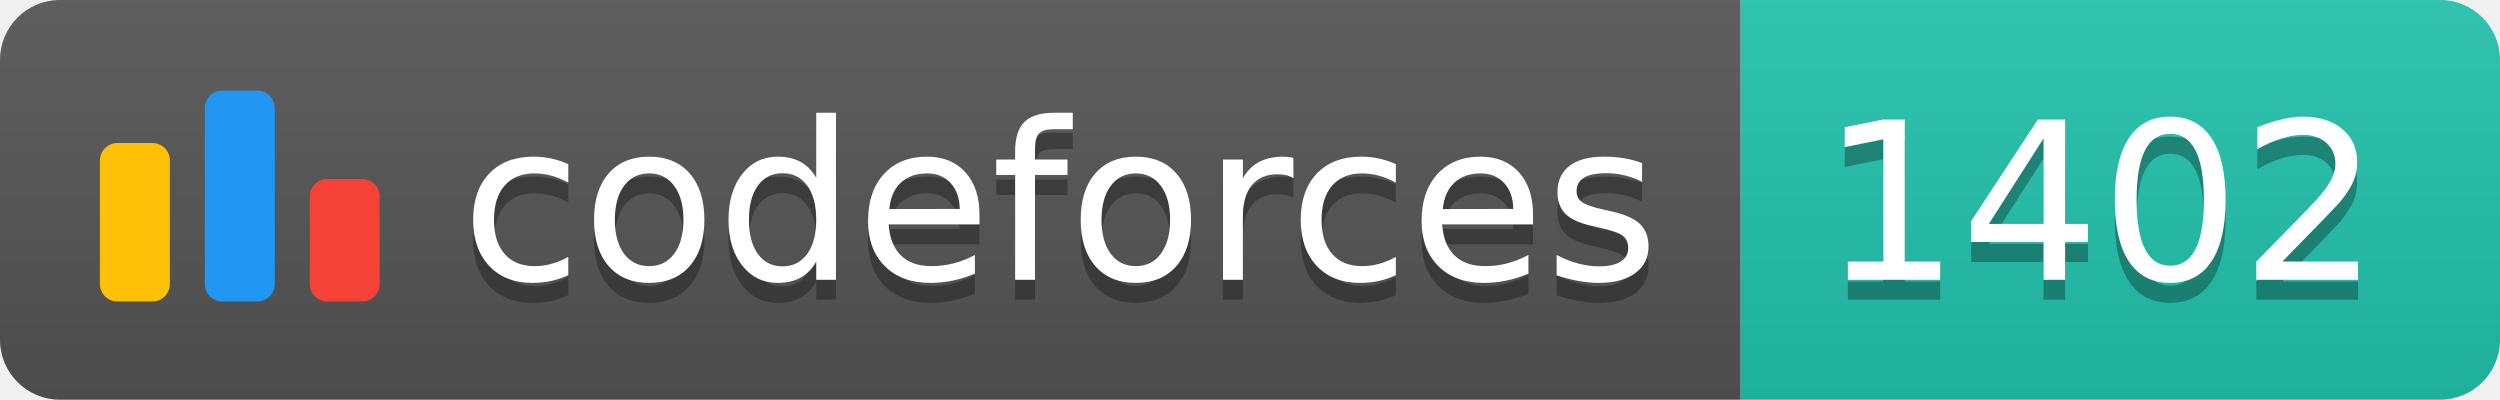
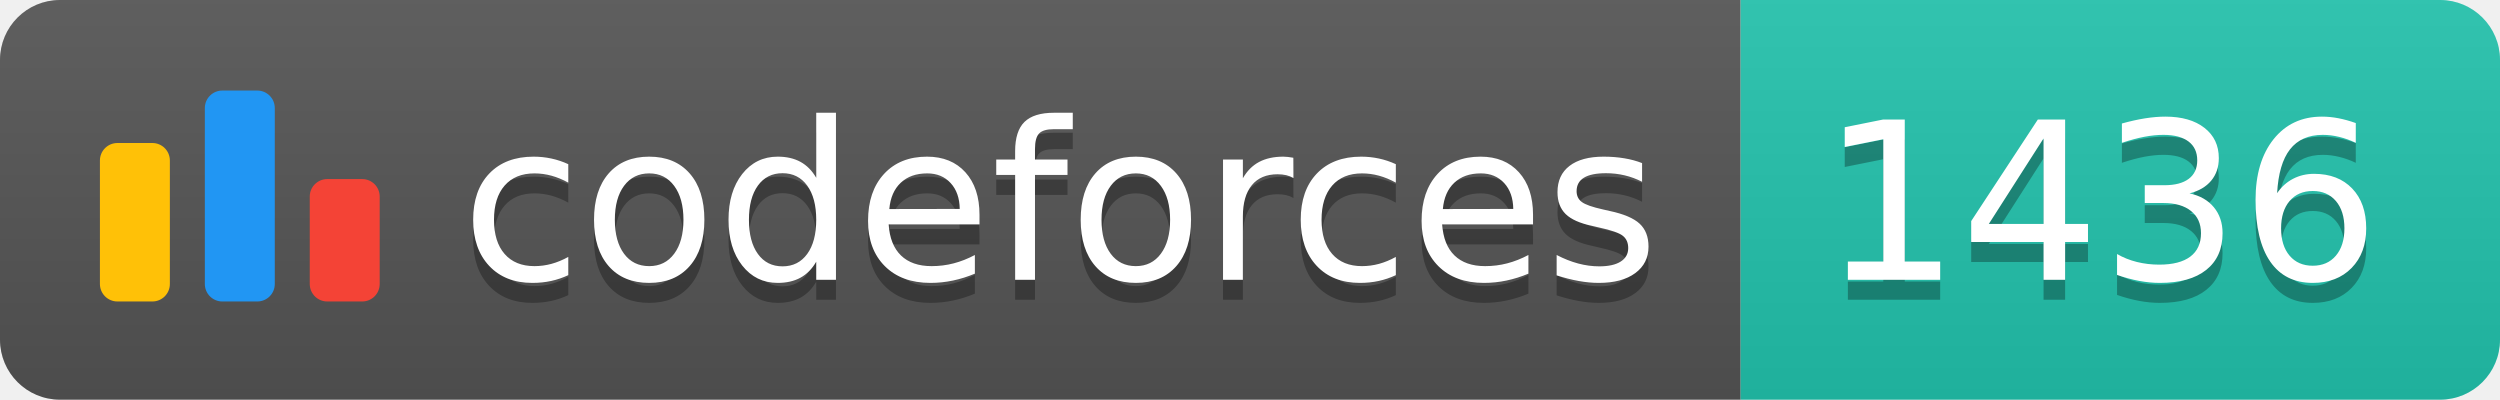
<svg xmlns="http://www.w3.org/2000/svg" width="125.1" height="20">
  <linearGradient id="smooth" x2="0" y2="100%">
    <stop offset="0" stop-color="#bbb" stop-opacity=".1" />
    <stop offset="1" stop-opacity=".1" />
  </linearGradient>
  <clipPath id="round">
    <rect width="125.1" height="20" rx="3" fill="#fff" />
  </clipPath>
  <g clip-path="url(#round)">
    <rect width="87.1" height="20" fill="#555" />
    <rect x="87.1" width="38.0" height="20" fill="#22C4AE" />
    <rect width="125.1" height="20" fill="url(#smooth)" />
  </g>
  <g fill="#fff" text-anchor="middle" font-family="DejaVu Sans,Verdana,Geneva,sans-serif" font-size="110">
    <svg x="5" y="3" class="logo" width="14" height="14" viewBox="0 0 32 25" fill="none">
      <rect y="6" width="8" height="18.125" rx="2" fill="#FFC107" />
      <rect x="24" y="10.125" width="8" height="14" rx="2" fill="#F44336" />
      <rect x="12" width="8" height="24.125" rx="2" fill="#2196F3" />
    </svg>
    <text x="530.5" y="150" fill="#010101" fill-opacity=".3" transform="scale(0.1)" textLength="601.0" lengthAdjust="spacing">codeforces
        </text>
    <text x="530.5" y="140" transform="scale(0.1)" textLength="601.0" lengthAdjust="spacing">codeforces</text>
-     <text x="1051.0" y="150" fill="#010101" fill-opacity=".3" transform="scale(0.1)" textLength="280.0" lengthAdjust="spacing">1402
+     <text x="1051.0" y="150" fill="#010101" fill-opacity=".3" transform="scale(0.1)" textLength="280.0" lengthAdjust="spacing">1436
        </text>
-     <text x="1051.0" y="140" transform="scale(0.1)" textLength="280.0" lengthAdjust="spacing">1402</text>
+     <text x="1051.0" y="140" transform="scale(0.1)" textLength="280.0" lengthAdjust="spacing">1436</text>
  </g>
</svg>
